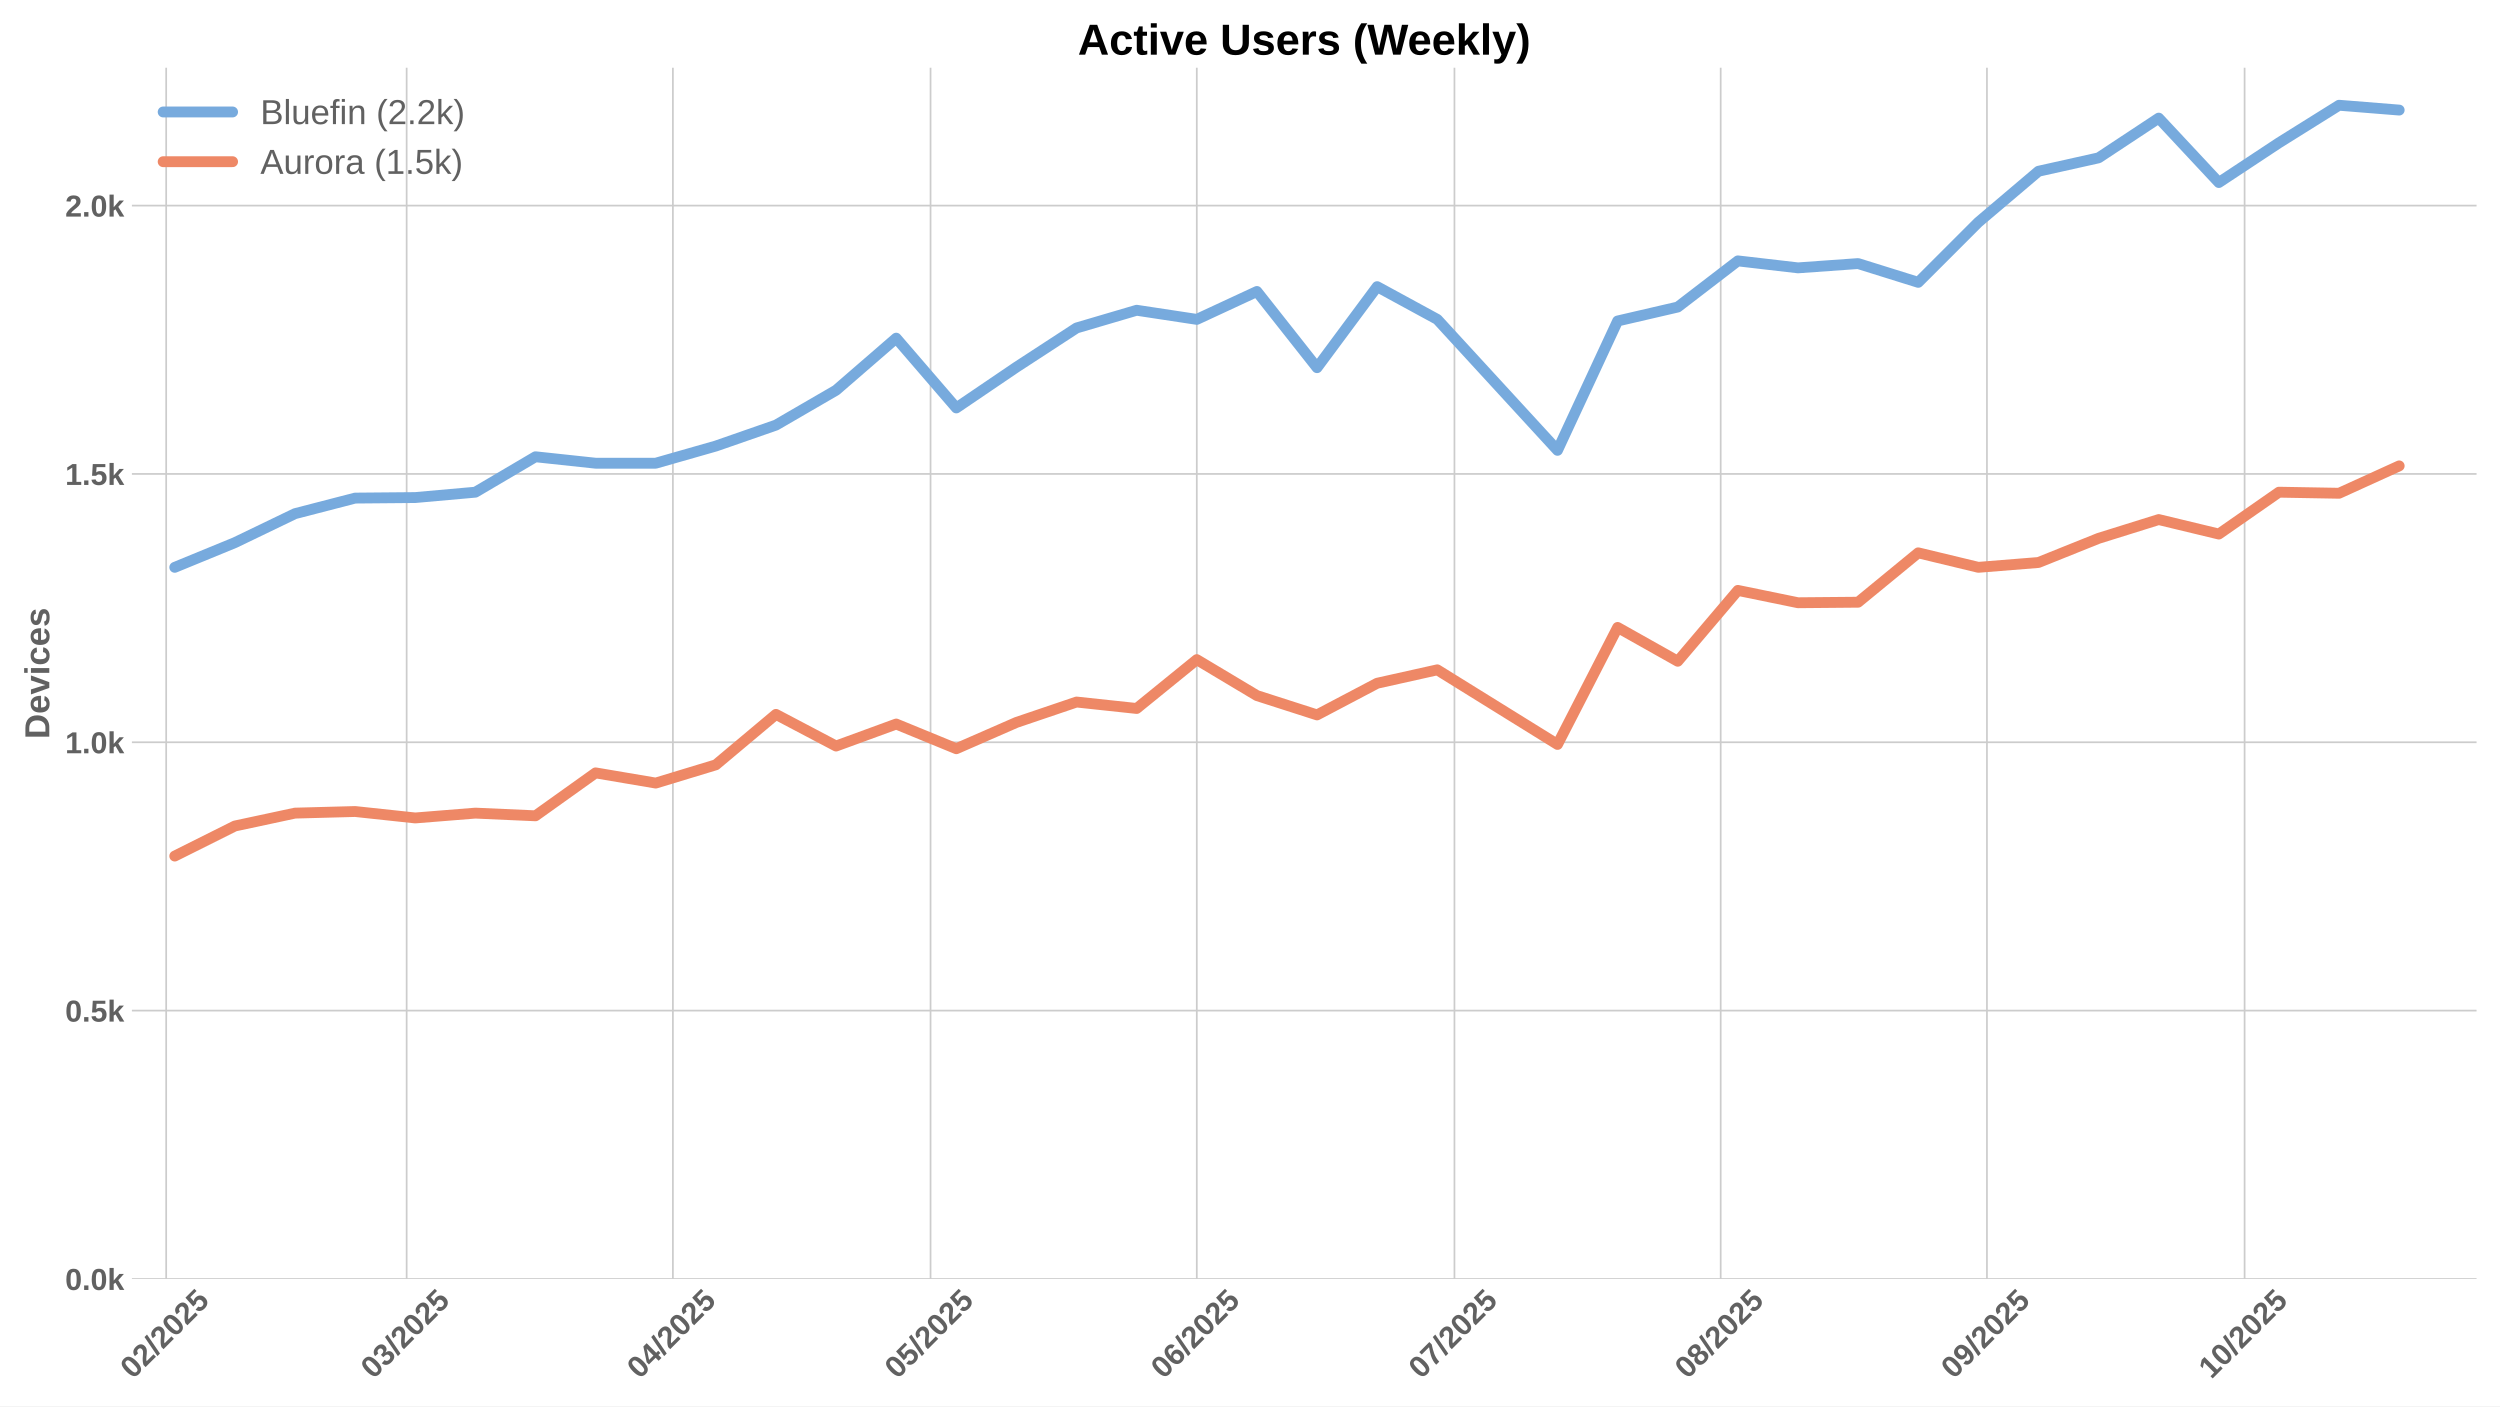
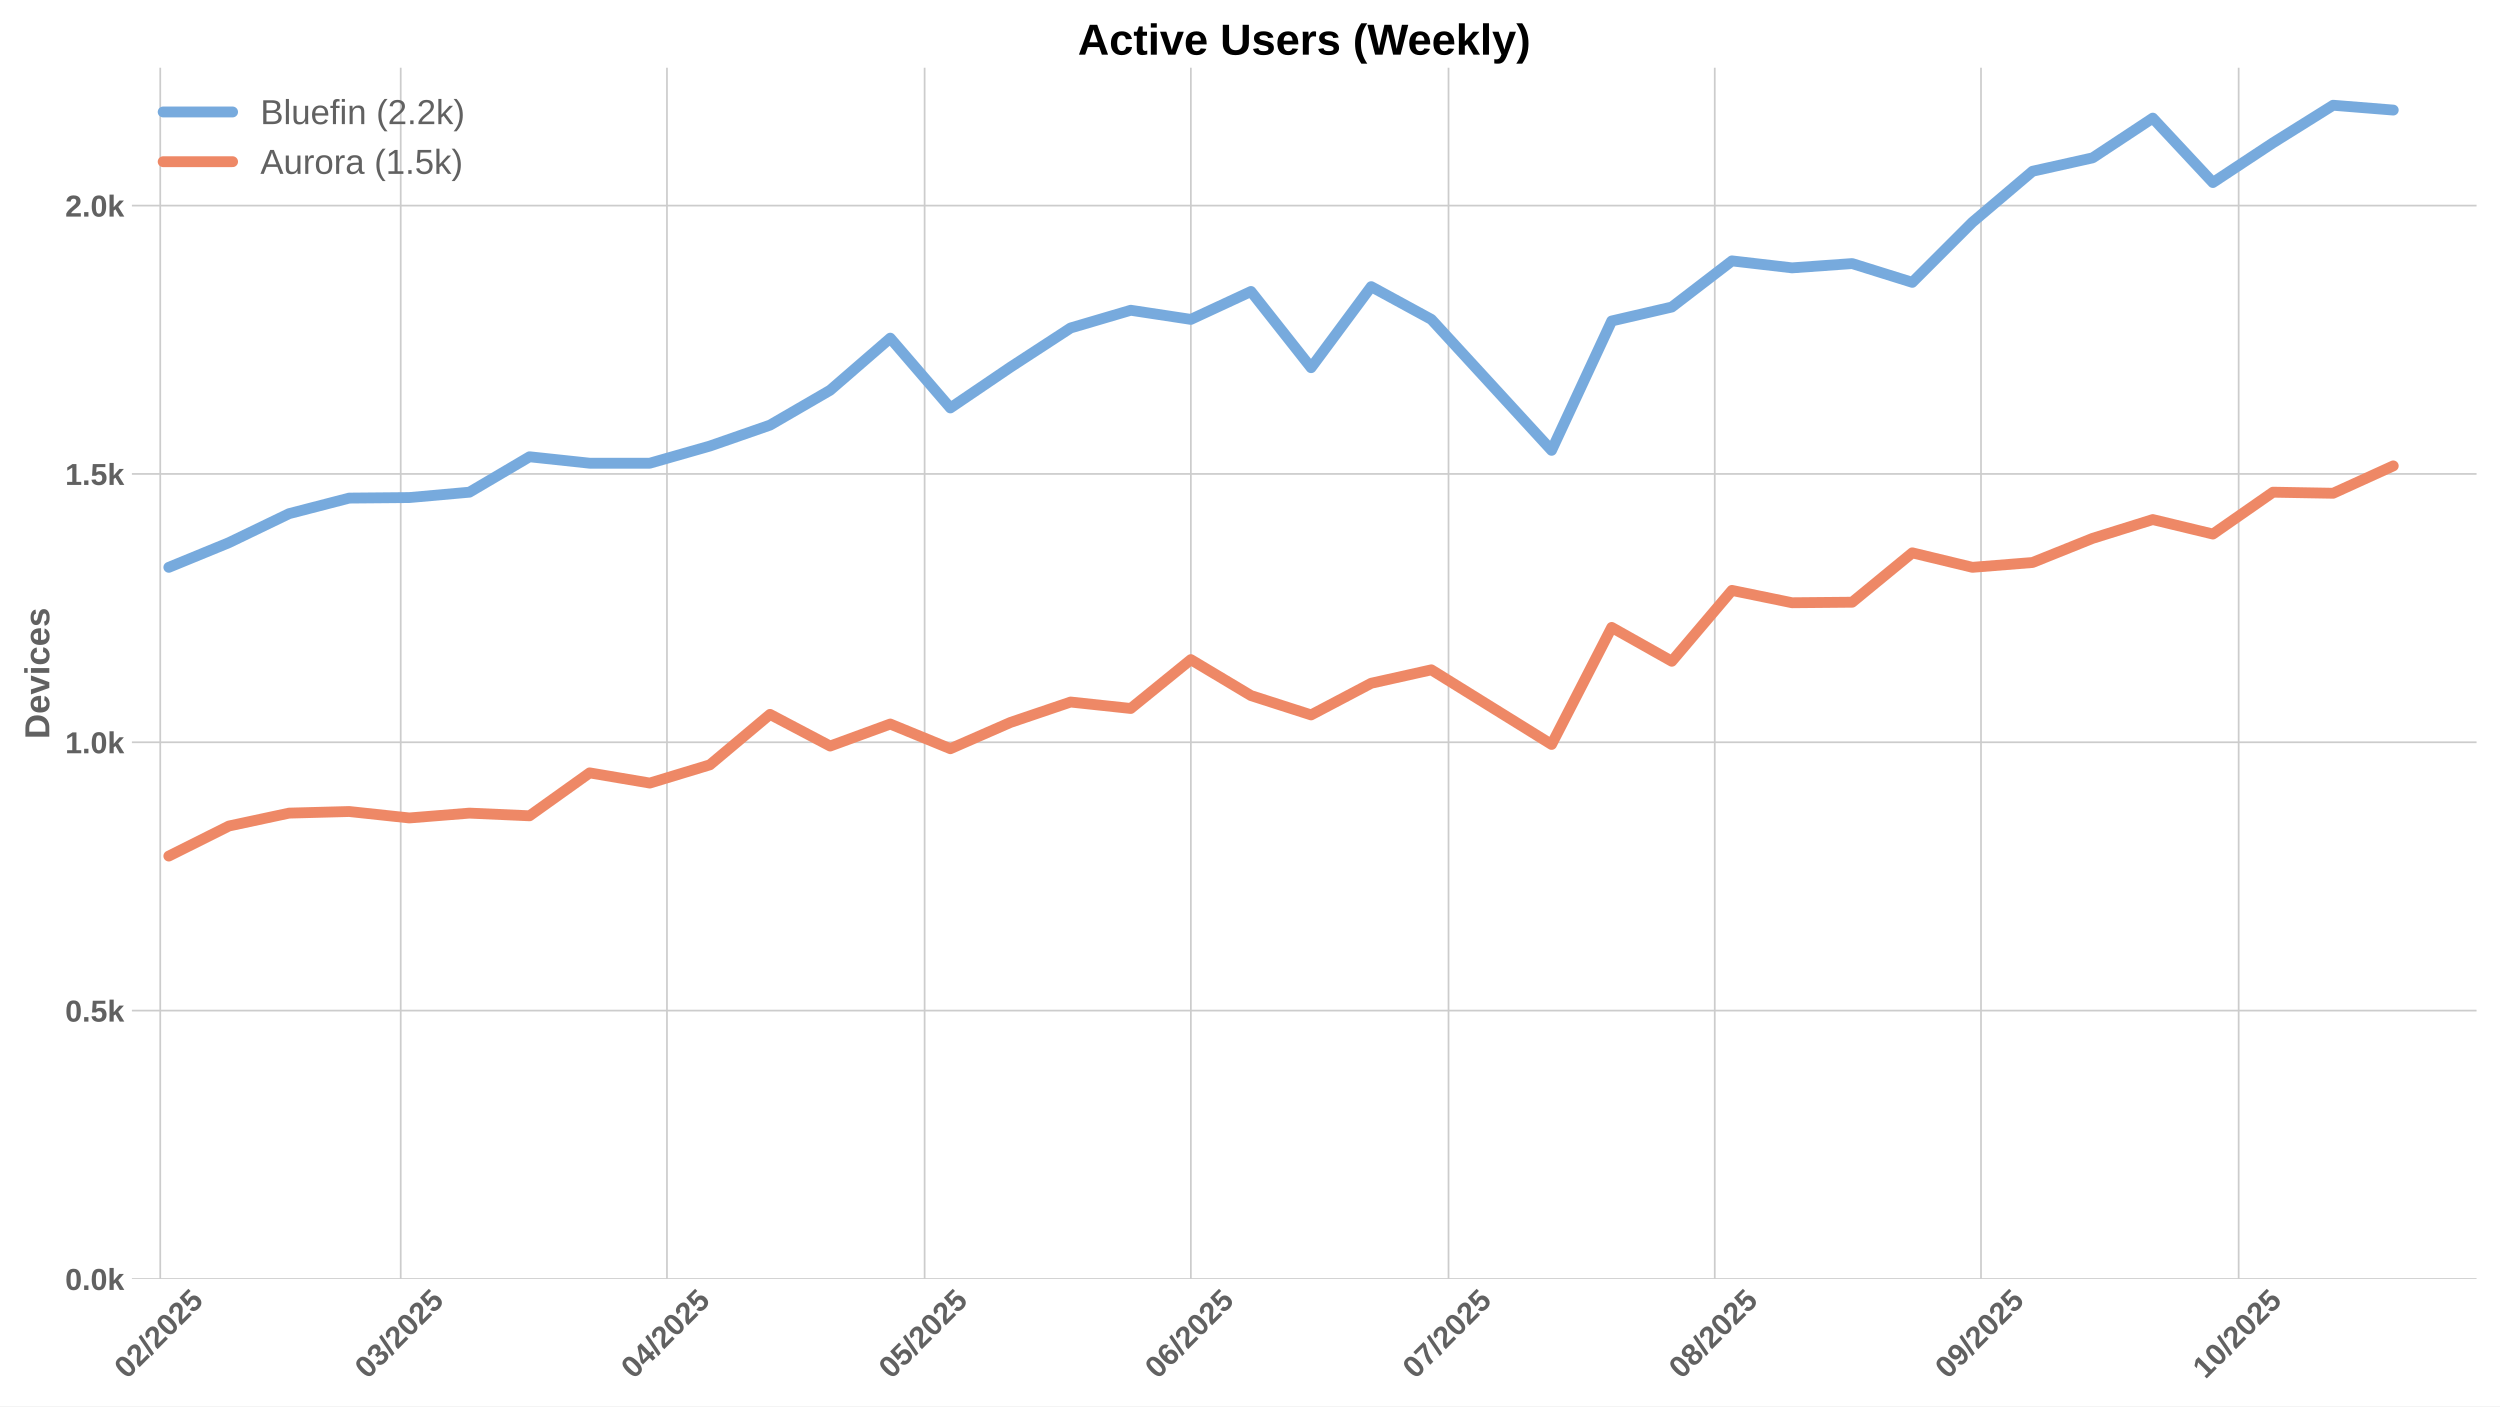
<svg xmlns="http://www.w3.org/2000/svg" xmlns:xlink="http://www.w3.org/1999/xlink" width="1152pt" height="648pt" viewBox="0 0 1152 648" version="1.1">
  <defs>
    <style type="text/css">*{stroke-linejoin: round; stroke-linecap: butt}</style>
  </defs>
  <g id="figure_1">
    <g id="patch_1">
      <path d="M 0 648  L 1152 648  L 1152 0  L 0 0  z " style="fill: #ffffff" />
    </g>
    <g id="axes_1">
      <g id="patch_2">
        <path d="M 60.78 589.343  L 1141.2 589.343  L 1141.2 31.2  L 60.78 31.2  z " style="fill: #ffffff" />
      </g>
      <g id="matplotlib.axis_1">
        <g id="xtick_1">
          <g id="line2d_1">
-             <path d="M 76.573 589.343  L 76.573 31.2  " clip-path="url(#p908e971c9f)" style="fill: none; stroke: #cccccc; stroke-width: 0.8; stroke-linecap: round" />
+             <path d="M 73.839 589.343  L 73.839 31.2  " clip-path="url(#p22e2329949)" style="fill: none; stroke: #cccccc; stroke-width: 0.8; stroke-linecap: round" />
          </g>
          <g id="line2d_2" />
          <g id="text_1">
-             <g style="fill: #616161" transform="translate(61.2424 635.7977) rotate(-45) scale(0.14 -0.14)">
+             <g style="fill: #616161" transform="translate(58.50847 635.7977) rotate(-45) scale(0.14 -0.14)">
              <defs>
                <path id="LiberationSans-Bold-30" d="M 3297 2203  Q 3297 1088 2914 512  Q 2531 -63 1766 -63  Q 253 -63 253 2203  Q 253 2994 418 3494  Q 584 3994 915 4231  Q 1247 4469 1791 4469  Q 2572 4469 2934 3903  Q 3297 3338 3297 2203  z M 2416 2203  Q 2416 2813 2356 3150  Q 2297 3488 2165 3634  Q 2034 3781 1784 3781  Q 1519 3781 1383 3632  Q 1247 3484 1189 3148  Q 1131 2813 1131 2203  Q 1131 1600 1192 1261  Q 1253 922 1386 775  Q 1519 628 1772 628  Q 2022 628 2158 783  Q 2294 938 2355 1278  Q 2416 1619 2416 2203  z " transform="scale(0.015625)" />
                <path id="LiberationSans-Bold-32" d="M 222 0  L 222 609  Q 394 988 711 1347  Q 1028 1706 1509 2097  Q 1972 2472 2158 2715  Q 2344 2959 2344 3194  Q 2344 3769 1766 3769  Q 1484 3769 1336 3617  Q 1188 3466 1144 3163  L 259 3213  Q 334 3825 717 4147  Q 1100 4469 1759 4469  Q 2472 4469 2853 4144  Q 3234 3819 3234 3231  Q 3234 2922 3112 2672  Q 2991 2422 2800 2211  Q 2609 2000 2376 1815  Q 2144 1631 1925 1456  Q 1706 1281 1526 1103  Q 1347 925 1259 722  L 3303 722  L 3303 0  L 222 0  z " transform="scale(0.015625)" />
                <path id="LiberationSans-Bold-2f" d="M 63 -128  L 972 4638  L 1716 4638  L 822 -128  L 63 -128  z " transform="scale(0.015625)" />
                <path id="LiberationSans-Bold-35" d="M 3381 1466  Q 3381 766 2945 351  Q 2509 -63 1750 -63  Q 1088 -63 689 235  Q 291 534 197 1100  L 1075 1172  Q 1144 891 1319 762  Q 1494 634 1759 634  Q 2088 634 2283 843  Q 2478 1053 2478 1447  Q 2478 1794 2293 2001  Q 2109 2209 1778 2209  Q 1413 2209 1181 1925  L 325 1925  L 478 4403  L 3125 4403  L 3125 3750  L 1275 3750  L 1203 2638  Q 1522 2919 2000 2919  Q 2628 2919 3004 2528  Q 3381 2138 3381 1466  z " transform="scale(0.015625)" />
              </defs>
              <use xlink:href="#LiberationSans-Bold-30" />
              <use xlink:href="#LiberationSans-Bold-32" transform="translate(55.61523 0)" />
              <use xlink:href="#LiberationSans-Bold-2f" transform="translate(111.2305 0)" />
              <use xlink:href="#LiberationSans-Bold-32" transform="translate(139.0137 0)" />
              <use xlink:href="#LiberationSans-Bold-30" transform="translate(194.6289 0)" />
              <use xlink:href="#LiberationSans-Bold-32" transform="translate(250.2441 0)" />
              <use xlink:href="#LiberationSans-Bold-35" transform="translate(305.8594 0)" />
            </g>
          </g>
        </g>
        <g id="xtick_2">
          <g id="line2d_3">
-             <path d="M 187.385 589.343  L 187.385 31.2  " clip-path="url(#p908e971c9f)" style="fill: none; stroke: #cccccc; stroke-width: 0.8; stroke-linecap: round" />
+             <path d="M 184.651 589.343  L 184.651 31.2  " clip-path="url(#p22e2329949)" style="fill: none; stroke: #cccccc; stroke-width: 0.8; stroke-linecap: round" />
          </g>
          <g id="line2d_4" />
          <g id="text_2">
-             <g style="fill: #616161" transform="translate(172.0547 635.7977) rotate(-45) scale(0.14 -0.14)">
+             <g style="fill: #616161" transform="translate(169.3208 635.7977) rotate(-45) scale(0.14 -0.14)">
              <defs>
                <path id="LiberationSans-Bold-33" d="M 3328 1222  Q 3328 603 2922 265  Q 2516 -72 1766 -72  Q 1056 -72 637 254  Q 219 581 147 1197  L 1041 1275  Q 1125 641 1763 641  Q 2078 641 2253 797  Q 2428 953 2428 1275  Q 2428 1569 2215 1725  Q 2003 1881 1584 1881  L 1278 1881  L 1278 2591  L 1566 2591  Q 1944 2591 2134 2745  Q 2325 2900 2325 3188  Q 2325 3459 2173 3614  Q 2022 3769 1731 3769  Q 1459 3769 1292 3619  Q 1125 3469 1100 3194  L 222 3256  Q 291 3825 694 4147  Q 1097 4469 1747 4469  Q 2438 4469 2827 4158  Q 3216 3847 3216 3297  Q 3216 2884 2973 2618  Q 2731 2353 2275 2266  L 2275 2253  Q 2781 2194 3054 1920  Q 3328 1647 3328 1222  z " transform="scale(0.015625)" />
              </defs>
              <use xlink:href="#LiberationSans-Bold-30" />
              <use xlink:href="#LiberationSans-Bold-33" transform="translate(55.61523 0)" />
              <use xlink:href="#LiberationSans-Bold-2f" transform="translate(111.2305 0)" />
              <use xlink:href="#LiberationSans-Bold-32" transform="translate(139.0137 0)" />
              <use xlink:href="#LiberationSans-Bold-30" transform="translate(194.6289 0)" />
              <use xlink:href="#LiberationSans-Bold-32" transform="translate(250.2441 0)" />
              <use xlink:href="#LiberationSans-Bold-35" transform="translate(305.8594 0)" />
            </g>
          </g>
        </g>
        <g id="xtick_3">
          <g id="line2d_5">
-             <path d="M 310.07 589.343  L 310.07 31.2  " clip-path="url(#p908e971c9f)" style="fill: none; stroke: #cccccc; stroke-width: 0.8; stroke-linecap: round" />
+             <path d="M 307.336 589.343  L 307.336 31.2  " clip-path="url(#p22e2329949)" style="fill: none; stroke: #cccccc; stroke-width: 0.8; stroke-linecap: round" />
          </g>
          <g id="line2d_6" />
          <g id="text_3">
-             <g style="fill: #616161" transform="translate(294.7398 635.7977) rotate(-45) scale(0.14 -0.14)">
+             <g style="fill: #616161" transform="translate(292.0058 635.7977) rotate(-45) scale(0.14 -0.14)">
              <defs>
                <path id="LiberationSans-Bold-34" d="M 2938 897  L 2938 0  L 2100 0  L 2100 897  L 97 897  L 97 1556  L 1956 4403  L 2938 4403  L 2938 1550  L 3525 1550  L 3525 897  L 2938 897  z M 2100 2991  Q 2100 3159 2111 3356  Q 2122 3553 2128 3609  Q 2047 3434 1834 3103  L 813 1550  L 2100 1550  L 2100 2991  z " transform="scale(0.015625)" />
              </defs>
              <use xlink:href="#LiberationSans-Bold-30" />
              <use xlink:href="#LiberationSans-Bold-34" transform="translate(55.61523 0)" />
              <use xlink:href="#LiberationSans-Bold-2f" transform="translate(111.2305 0)" />
              <use xlink:href="#LiberationSans-Bold-32" transform="translate(139.0137 0)" />
              <use xlink:href="#LiberationSans-Bold-30" transform="translate(194.6289 0)" />
              <use xlink:href="#LiberationSans-Bold-32" transform="translate(250.2441 0)" />
              <use xlink:href="#LiberationSans-Bold-35" transform="translate(305.8594 0)" />
            </g>
          </g>
        </g>
        <g id="xtick_4">
          <g id="line2d_7">
-             <path d="M 428.798 589.343  L 428.798 31.2  " clip-path="url(#p908e971c9f)" style="fill: none; stroke: #cccccc; stroke-width: 0.8; stroke-linecap: round" />
+             <path d="M 426.064 589.343  L 426.064 31.2  " clip-path="url(#p22e2329949)" style="fill: none; stroke: #cccccc; stroke-width: 0.8; stroke-linecap: round" />
          </g>
          <g id="line2d_8" />
          <g id="text_4">
-             <g style="fill: #616161" transform="translate(413.4672 635.7977) rotate(-45) scale(0.14 -0.14)">
+             <g style="fill: #616161" transform="translate(410.7333 635.7977) rotate(-45) scale(0.14 -0.14)">
              <use xlink:href="#LiberationSans-Bold-30" />
              <use xlink:href="#LiberationSans-Bold-35" transform="translate(55.61523 0)" />
              <use xlink:href="#LiberationSans-Bold-2f" transform="translate(111.2305 0)" />
              <use xlink:href="#LiberationSans-Bold-32" transform="translate(139.0137 0)" />
              <use xlink:href="#LiberationSans-Bold-30" transform="translate(194.6289 0)" />
              <use xlink:href="#LiberationSans-Bold-32" transform="translate(250.2441 0)" />
              <use xlink:href="#LiberationSans-Bold-35" transform="translate(305.8594 0)" />
            </g>
          </g>
        </g>
        <g id="xtick_5">
          <g id="line2d_9">
-             <path d="M 551.483 589.343  L 551.483 31.2  " clip-path="url(#p908e971c9f)" style="fill: none; stroke: #cccccc; stroke-width: 0.8; stroke-linecap: round" />
+             <path d="M 548.749 589.343  L 548.749 31.2  " clip-path="url(#p22e2329949)" style="fill: none; stroke: #cccccc; stroke-width: 0.8; stroke-linecap: round" />
          </g>
          <g id="line2d_10" />
          <g id="text_5">
-             <g style="fill: #616161" transform="translate(536.1523 635.7977) rotate(-45) scale(0.14 -0.14)">
+             <g style="fill: #616161" transform="translate(533.4184 635.7977) rotate(-45) scale(0.14 -0.14)">
              <defs>
                <path id="LiberationSans-Bold-36" d="M 3328 1441  Q 3328 738 2934 337  Q 2541 -63 1847 -63  Q 1069 -63 651 482  Q 234 1028 234 2100  Q 234 3278 657 3873  Q 1081 4469 1869 4469  Q 2428 4469 2751 4222  Q 3075 3975 3209 3456  L 2381 3341  Q 2263 3775 1850 3775  Q 1497 3775 1295 3422  Q 1094 3069 1094 2350  Q 1234 2584 1484 2709  Q 1734 2834 2050 2834  Q 2641 2834 2984 2459  Q 3328 2084 3328 1441  z M 2447 1416  Q 2447 1791 2273 1989  Q 2100 2188 1797 2188  Q 1506 2188 1331 2002  Q 1156 1816 1156 1509  Q 1156 1125 1339 873  Q 1522 622 1819 622  Q 2116 622 2281 833  Q 2447 1044 2447 1416  z " transform="scale(0.015625)" />
              </defs>
              <use xlink:href="#LiberationSans-Bold-30" />
              <use xlink:href="#LiberationSans-Bold-36" transform="translate(55.61523 0)" />
              <use xlink:href="#LiberationSans-Bold-2f" transform="translate(111.2305 0)" />
              <use xlink:href="#LiberationSans-Bold-32" transform="translate(139.0137 0)" />
              <use xlink:href="#LiberationSans-Bold-30" transform="translate(194.6289 0)" />
              <use xlink:href="#LiberationSans-Bold-32" transform="translate(250.2441 0)" />
              <use xlink:href="#LiberationSans-Bold-35" transform="translate(305.8594 0)" />
            </g>
          </g>
        </g>
        <g id="xtick_6">
          <g id="line2d_11">
-             <path d="M 670.21 589.343  L 670.21 31.2  " clip-path="url(#p908e971c9f)" style="fill: none; stroke: #cccccc; stroke-width: 0.8; stroke-linecap: round" />
+             <path d="M 667.476 589.343  L 667.476 31.2  " clip-path="url(#p22e2329949)" style="fill: none; stroke: #cccccc; stroke-width: 0.8; stroke-linecap: round" />
          </g>
          <g id="line2d_12" />
          <g id="text_6">
-             <g style="fill: #616161" transform="translate(654.8798 635.7977) rotate(-45) scale(0.14 -0.14)">
+             <g style="fill: #616161" transform="translate(652.1458 635.7977) rotate(-45) scale(0.14 -0.14)">
              <defs>
                <path id="LiberationSans-Bold-37" d="M 3278 3706  Q 2981 3238 2717 2797  Q 2453 2356 2256 1911  Q 2059 1466 1945 995  Q 1831 525 1831 0  L 916 0  Q 916 550 1059 1064  Q 1203 1578 1475 2111  Q 1747 2644 2463 3681  L 275 3681  L 275 4403  L 3278 4403  L 3278 3706  z " transform="scale(0.015625)" />
              </defs>
              <use xlink:href="#LiberationSans-Bold-30" />
              <use xlink:href="#LiberationSans-Bold-37" transform="translate(55.61523 0)" />
              <use xlink:href="#LiberationSans-Bold-2f" transform="translate(111.2305 0)" />
              <use xlink:href="#LiberationSans-Bold-32" transform="translate(139.0137 0)" />
              <use xlink:href="#LiberationSans-Bold-30" transform="translate(194.6289 0)" />
              <use xlink:href="#LiberationSans-Bold-32" transform="translate(250.2441 0)" />
              <use xlink:href="#LiberationSans-Bold-35" transform="translate(305.8594 0)" />
            </g>
          </g>
        </g>
        <g id="xtick_7">
          <g id="line2d_13">
-             <path d="M 792.895 589.343  L 792.895 31.2  " clip-path="url(#p908e971c9f)" style="fill: none; stroke: #cccccc; stroke-width: 0.8; stroke-linecap: round" />
+             <path d="M 790.161 589.343  L 790.161 31.2  " clip-path="url(#p22e2329949)" style="fill: none; stroke: #cccccc; stroke-width: 0.8; stroke-linecap: round" />
          </g>
          <g id="line2d_14" />
          <g id="text_7">
-             <g style="fill: #616161" transform="translate(777.5648 635.7977) rotate(-45) scale(0.14 -0.14)">
+             <g style="fill: #616161" transform="translate(774.8309 635.7977) rotate(-45) scale(0.14 -0.14)">
              <defs>
                <path id="LiberationSans-Bold-38" d="M 3363 1241  Q 3363 622 2953 279  Q 2544 -63 1784 -63  Q 1031 -63 617 278  Q 203 619 203 1234  Q 203 1656 447 1945  Q 691 2234 1100 2303  L 1100 2316  Q 744 2394 525 2669  Q 306 2944 306 3303  Q 306 3844 689 4156  Q 1072 4469 1772 4469  Q 2488 4469 2870 4164  Q 3253 3859 3253 3297  Q 3253 2938 3036 2666  Q 2819 2394 2453 2322  L 2453 2309  Q 2878 2241 3120 1961  Q 3363 1681 3363 1241  z M 2350 3250  Q 2350 3563 2206 3708  Q 2063 3853 1772 3853  Q 1203 3853 1203 3250  Q 1203 2619 1778 2619  Q 2066 2619 2208 2766  Q 2350 2913 2350 3250  z M 2453 1313  Q 2453 2003 1766 2003  Q 1447 2003 1276 1822  Q 1106 1641 1106 1300  Q 1106 913 1275 734  Q 1444 556 1791 556  Q 2131 556 2292 734  Q 2453 913 2453 1313  z " transform="scale(0.015625)" />
              </defs>
              <use xlink:href="#LiberationSans-Bold-30" />
              <use xlink:href="#LiberationSans-Bold-38" transform="translate(55.61523 0)" />
              <use xlink:href="#LiberationSans-Bold-2f" transform="translate(111.2305 0)" />
              <use xlink:href="#LiberationSans-Bold-32" transform="translate(139.0137 0)" />
              <use xlink:href="#LiberationSans-Bold-30" transform="translate(194.6289 0)" />
              <use xlink:href="#LiberationSans-Bold-32" transform="translate(250.2441 0)" />
              <use xlink:href="#LiberationSans-Bold-35" transform="translate(305.8594 0)" />
            </g>
          </g>
        </g>
        <g id="xtick_8">
          <g id="line2d_15">
-             <path d="M 915.58 589.343  L 915.58 31.2  " clip-path="url(#p908e971c9f)" style="fill: none; stroke: #cccccc; stroke-width: 0.8; stroke-linecap: round" />
+             <path d="M 912.846 589.343  L 912.846 31.2  " clip-path="url(#p22e2329949)" style="fill: none; stroke: #cccccc; stroke-width: 0.8; stroke-linecap: round" />
          </g>
          <g id="line2d_16" />
          <g id="text_8">
-             <g style="fill: #616161" transform="translate(900.2499 635.7977) rotate(-45) scale(0.14 -0.14)">
+             <g style="fill: #616161" transform="translate(897.5159 635.7977) rotate(-45) scale(0.14 -0.14)">
              <defs>
                <path id="LiberationSans-Bold-39" d="M 3322 2272  Q 3322 1100 2894 518  Q 2466 -63 1678 -63  Q 1097 -63 767 185  Q 438 434 300 972  L 1125 1088  Q 1247 628 1688 628  Q 2056 628 2254 981  Q 2453 1334 2459 2028  Q 2341 1794 2070 1661  Q 1800 1528 1488 1528  Q 906 1528 564 1923  Q 222 2319 222 2994  Q 222 3688 623 4078  Q 1025 4469 1759 4469  Q 2550 4469 2936 3920  Q 3322 3372 3322 2272  z M 2394 2888  Q 2394 3297 2214 3539  Q 2034 3781 1738 3781  Q 1447 3781 1280 3570  Q 1113 3359 1113 2988  Q 1113 2622 1278 2401  Q 1444 2181 1741 2181  Q 2022 2181 2208 2373  Q 2394 2566 2394 2888  z " transform="scale(0.015625)" />
              </defs>
              <use xlink:href="#LiberationSans-Bold-30" />
              <use xlink:href="#LiberationSans-Bold-39" transform="translate(55.61523 0)" />
              <use xlink:href="#LiberationSans-Bold-2f" transform="translate(111.2305 0)" />
              <use xlink:href="#LiberationSans-Bold-32" transform="translate(139.0137 0)" />
              <use xlink:href="#LiberationSans-Bold-30" transform="translate(194.6289 0)" />
              <use xlink:href="#LiberationSans-Bold-32" transform="translate(250.2441 0)" />
              <use xlink:href="#LiberationSans-Bold-35" transform="translate(305.8594 0)" />
            </g>
          </g>
        </g>
        <g id="xtick_9">
          <g id="line2d_17">
-             <path d="M 1034.308 589.343  L 1034.308 31.2  " clip-path="url(#p908e971c9f)" style="fill: none; stroke: #cccccc; stroke-width: 0.8; stroke-linecap: round" />
+             <path d="M 1031.574 589.343  L 1031.574 31.2  " clip-path="url(#p22e2329949)" style="fill: none; stroke: #cccccc; stroke-width: 0.8; stroke-linecap: round" />
          </g>
          <g id="line2d_18" />
          <g id="text_9">
-             <g style="fill: #616161" transform="translate(1018.977 635.7977) rotate(-45) scale(0.14 -0.14)">
+             <g style="fill: #616161" transform="translate(1016.243 635.7977) rotate(-45) scale(0.14 -0.14)">
              <defs>
                <path id="LiberationSans-Bold-31" d="M 403 0  L 403 653  L 1494 653  L 1494 3656  L 438 2997  L 438 3688  L 1541 4403  L 2372 4403  L 2372 653  L 3381 653  L 3381 0  L 403 0  z " transform="scale(0.015625)" />
              </defs>
              <use xlink:href="#LiberationSans-Bold-31" />
              <use xlink:href="#LiberationSans-Bold-30" transform="translate(55.61523 0)" />
              <use xlink:href="#LiberationSans-Bold-2f" transform="translate(111.2305 0)" />
              <use xlink:href="#LiberationSans-Bold-32" transform="translate(139.0137 0)" />
              <use xlink:href="#LiberationSans-Bold-30" transform="translate(194.6289 0)" />
              <use xlink:href="#LiberationSans-Bold-32" transform="translate(250.2441 0)" />
              <use xlink:href="#LiberationSans-Bold-35" transform="translate(305.8594 0)" />
            </g>
          </g>
        </g>
      </g>
      <g id="matplotlib.axis_2">
        <g id="ytick_1">
          <g id="line2d_19">
-             <path d="M 60.78 589.343  L 1141.2 589.343  " clip-path="url(#p908e971c9f)" style="fill: none; stroke: #cccccc; stroke-width: 0.8; stroke-linecap: round" />
+             <path d="M 60.78 589.343  L 1141.2 589.343  " clip-path="url(#p22e2329949)" style="fill: none; stroke: #cccccc; stroke-width: 0.8; stroke-linecap: round" />
          </g>
          <g id="line2d_20" />
          <g id="text_10">
            <g style="fill: #616161" transform="translate(30.03469 594.416) scale(0.14 -0.14)">
              <defs>
                <path id="LiberationSans-Bold-2e" d="M 434 0  L 434 953  L 1338 953  L 1338 0  L 434 0  z " transform="scale(0.015625)" />
                <path id="LiberationSans-Bold-6b" d="M 2606 0  L 1703 1531  L 1325 1269  L 1325 0  L 447 0  L 447 4638  L 1325 4638  L 1325 1981  L 2531 3381  L 3475 3381  L 2288 2063  L 3566 0  L 2606 0  z " transform="scale(0.015625)" />
              </defs>
              <use xlink:href="#LiberationSans-Bold-30" />
              <use xlink:href="#LiberationSans-Bold-2e" transform="translate(55.61523 0)" />
              <use xlink:href="#LiberationSans-Bold-30" transform="translate(83.39844 0)" />
              <use xlink:href="#LiberationSans-Bold-6b" transform="translate(139.0137 0)" />
            </g>
          </g>
        </g>
        <g id="ytick_2">
          <g id="line2d_21">
-             <path d="M 60.78 465.693  L 1141.2 465.693  " clip-path="url(#p908e971c9f)" style="fill: none; stroke: #cccccc; stroke-width: 0.8; stroke-linecap: round" />
+             <path d="M 60.78 465.693  L 1141.2 465.693  " clip-path="url(#p22e2329949)" style="fill: none; stroke: #cccccc; stroke-width: 0.8; stroke-linecap: round" />
          </g>
          <g id="line2d_22" />
          <g id="text_11">
            <g style="fill: #616161" transform="translate(30.03469 470.7661) scale(0.14 -0.14)">
              <use xlink:href="#LiberationSans-Bold-30" />
              <use xlink:href="#LiberationSans-Bold-2e" transform="translate(55.61523 0)" />
              <use xlink:href="#LiberationSans-Bold-35" transform="translate(83.39844 0)" />
              <use xlink:href="#LiberationSans-Bold-6b" transform="translate(139.0137 0)" />
            </g>
          </g>
        </g>
        <g id="ytick_3">
          <g id="line2d_23">
-             <path d="M 60.78 342.043  L 1141.2 342.043  " clip-path="url(#p908e971c9f)" style="fill: none; stroke: #cccccc; stroke-width: 0.8; stroke-linecap: round" />
+             <path d="M 60.78 342.043  L 1141.2 342.043  " clip-path="url(#p22e2329949)" style="fill: none; stroke: #cccccc; stroke-width: 0.8; stroke-linecap: round" />
          </g>
          <g id="line2d_24" />
          <g id="text_12">
            <g style="fill: #616161" transform="translate(30.03469 347.1162) scale(0.14 -0.14)">
              <use xlink:href="#LiberationSans-Bold-31" />
              <use xlink:href="#LiberationSans-Bold-2e" transform="translate(55.61523 0)" />
              <use xlink:href="#LiberationSans-Bold-30" transform="translate(83.39844 0)" />
              <use xlink:href="#LiberationSans-Bold-6b" transform="translate(139.0137 0)" />
            </g>
          </g>
        </g>
        <g id="ytick_4">
          <g id="line2d_25">
-             <path d="M 60.78 218.394  L 1141.2 218.394  " clip-path="url(#p908e971c9f)" style="fill: none; stroke: #cccccc; stroke-width: 0.8; stroke-linecap: round" />
+             <path d="M 60.78 218.394  L 1141.2 218.394  " clip-path="url(#p22e2329949)" style="fill: none; stroke: #cccccc; stroke-width: 0.8; stroke-linecap: round" />
          </g>
          <g id="line2d_26" />
          <g id="text_13">
            <g style="fill: #616161" transform="translate(30.03469 223.4664) scale(0.14 -0.14)">
              <use xlink:href="#LiberationSans-Bold-31" />
              <use xlink:href="#LiberationSans-Bold-2e" transform="translate(55.61523 0)" />
              <use xlink:href="#LiberationSans-Bold-35" transform="translate(83.39844 0)" />
              <use xlink:href="#LiberationSans-Bold-6b" transform="translate(139.0137 0)" />
            </g>
          </g>
        </g>
        <g id="ytick_5">
          <g id="line2d_27">
-             <path d="M 60.78 94.744  L 1141.2 94.744  " clip-path="url(#p908e971c9f)" style="fill: none; stroke: #cccccc; stroke-width: 0.8; stroke-linecap: round" />
+             <path d="M 60.78 94.744  L 1141.2 94.744  " clip-path="url(#p22e2329949)" style="fill: none; stroke: #cccccc; stroke-width: 0.8; stroke-linecap: round" />
          </g>
          <g id="line2d_28" />
          <g id="text_14">
            <g style="fill: #616161" transform="translate(30.03469 99.81649) scale(0.14 -0.14)">
              <use xlink:href="#LiberationSans-Bold-32" />
              <use xlink:href="#LiberationSans-Bold-2e" transform="translate(55.61523 0)" />
              <use xlink:href="#LiberationSans-Bold-30" transform="translate(83.39844 0)" />
              <use xlink:href="#LiberationSans-Bold-6b" transform="translate(139.0137 0)" />
            </g>
          </g>
        </g>
        <g id="text_15">
          <g style="fill: #616161" transform="translate(22.71469 340.5153) rotate(-90) scale(0.16 -0.16)">
            <defs>
              <path id="LiberationSans-Bold-44" d="M 4353 2234  Q 4353 1553 4086 1045  Q 3819 538 3330 269  Q 2841 0 2209 0  L 428 0  L 428 4403  L 2022 4403  Q 3134 4403 3743 3842  Q 4353 3281 4353 2234  z M 3425 2234  Q 3425 2944 3056 3317  Q 2688 3691 2003 3691  L 1350 3691  L 1350 713  L 2131 713  Q 2725 713 3075 1122  Q 3425 1531 3425 2234  z " transform="scale(0.015625)" />
              <path id="LiberationSans-Bold-65" d="M 1831 -63  Q 1069 -63 659 389  Q 250 841 250 1706  Q 250 2544 665 2994  Q 1081 3444 1844 3444  Q 2572 3444 2956 2961  Q 3341 2478 3341 1547  L 3341 1522  L 1172 1522  Q 1172 1028 1355 776  Q 1538 525 1875 525  Q 2341 525 2463 928  L 3291 856  Q 2931 -63 1831 -63  z M 1831 2891  Q 1522 2891 1355 2675  Q 1188 2459 1178 2072  L 2491 2072  Q 2466 2481 2294 2686  Q 2122 2891 1831 2891  z " transform="scale(0.015625)" />
              <path id="LiberationSans-Bold-76" d="M 2284 0  L 1234 0  L 25 3381  L 953 3381  L 1544 1491  Q 1591 1334 1766 709  Q 1797 838 1894 1159  Q 1991 1481 2613 3381  L 3531 3381  L 2284 0  z " transform="scale(0.015625)" />
              <path id="LiberationSans-Bold-69" d="M 447 3991  L 447 4638  L 1325 4638  L 1325 3991  L 447 3991  z M 447 0  L 447 3381  L 1325 3381  L 1325 0  L 447 0  z " transform="scale(0.015625)" />
              <path id="LiberationSans-Bold-63" d="M 1856 -63  Q 1088 -63 669 395  Q 250 853 250 1672  Q 250 2509 672 2976  Q 1094 3444 1869 3444  Q 2466 3444 2856 3144  Q 3247 2844 3347 2316  L 2463 2272  Q 2425 2531 2275 2686  Q 2125 2841 1850 2841  Q 1172 2841 1172 1706  Q 1172 538 1863 538  Q 2113 538 2281 695  Q 2450 853 2491 1166  L 3372 1125  Q 3325 778 3123 506  Q 2922 234 2594 85  Q 2266 -63 1856 -63  z " transform="scale(0.015625)" />
              <path id="LiberationSans-Bold-73" d="M 3297 988  Q 3297 497 2895 217  Q 2494 -63 1784 -63  Q 1088 -63 717 157  Q 347 378 225 844  L 997 959  Q 1063 719 1223 619  Q 1384 519 1784 519  Q 2153 519 2322 612  Q 2491 706 2491 906  Q 2491 1069 2355 1164  Q 2219 1259 1894 1325  Q 1150 1472 890 1598  Q 631 1725 495 1926  Q 359 2128 359 2422  Q 359 2906 732 3176  Q 1106 3447 1791 3447  Q 2394 3447 2761 3212  Q 3128 2978 3219 2534  L 2441 2453  Q 2403 2659 2256 2761  Q 2109 2863 1791 2863  Q 1478 2863 1322 2783  Q 1166 2703 1166 2516  Q 1166 2369 1286 2283  Q 1406 2197 1691 2141  Q 2088 2059 2395 1973  Q 2703 1888 2889 1769  Q 3075 1650 3186 1464  Q 3297 1278 3297 988  z " transform="scale(0.015625)" />
            </defs>
            <use xlink:href="#LiberationSans-Bold-44" />
            <use xlink:href="#LiberationSans-Bold-65" transform="translate(72.2168 0)" />
            <use xlink:href="#LiberationSans-Bold-76" transform="translate(127.832 0)" />
            <use xlink:href="#LiberationSans-Bold-69" transform="translate(183.4473 0)" />
            <use xlink:href="#LiberationSans-Bold-63" transform="translate(211.2305 0)" />
            <use xlink:href="#LiberationSans-Bold-65" transform="translate(266.8457 0)" />
            <use xlink:href="#LiberationSans-Bold-73" transform="translate(322.4609 0)" />
          </g>
        </g>
      </g>
      <g id="line2d_29">
-         <path d="M 80.53 261.424  L 108.233 250.048  L 135.936 236.694  L 163.64 229.522  L 191.343 229.275  L 219.046 226.802  L 246.749 210.48  L 274.452 213.448  L 302.155 213.448  L 329.858 205.534  L 357.561 195.889  L 385.264 179.815  L 412.967 155.827  L 440.67 187.976  L 468.373 169.181  L 496.076 151.128  L 523.78 142.967  L 551.483 147.171  L 579.186 134.312  L 606.889 169.428  L 634.592 132.086  L 662.295 147.171  L 717.701 207.512  L 745.404 147.913  L 773.107 141.483  L 800.81 120.216  L 828.513 123.43  L 856.216 121.452  L 883.92 130.108  L 911.623 102.41  L 939.326 78.916  L 967.029 72.734  L 994.732 54.434  L 1022.435 84.11  L 1050.138 65.81  L 1077.841 48.499  L 1105.544 50.724  " clip-path="url(#p908e971c9f)" style="fill: none; stroke: #77aadd; stroke-width: 5; stroke-linecap: round" />
+         <path d="M 77.796 261.424  L 105.499 250.048  L 133.203 236.694  L 160.906 229.522  L 188.609 229.275  L 216.312 226.802  L 244.015 210.48  L 271.718 213.448  L 299.421 213.448  L 327.124 205.534  L 354.827 195.889  L 382.53 179.815  L 410.233 155.827  L 437.936 187.976  L 465.639 169.181  L 493.343 151.128  L 521.046 142.967  L 548.749 147.171  L 576.452 134.312  L 604.155 169.428  L 631.858 132.086  L 659.561 147.171  L 714.967 207.512  L 742.67 147.913  L 770.373 141.483  L 798.076 120.216  L 825.779 123.43  L 853.483 121.452  L 881.186 130.108  L 908.889 102.41  L 936.592 78.916  L 964.295 72.734  L 991.998 54.434  L 1019.701 84.11  L 1047.404 65.81  L 1075.107 48.499  L 1102.81 50.724  " clip-path="url(#p22e2329949)" style="fill: none; stroke: #77aadd; stroke-width: 5; stroke-linecap: round" />
      </g>
      <g id="line2d_30">
-         <path d="M 80.53 394.471  L 108.233 380.622  L 135.936 374.687  L 163.64 373.945  L 191.343 376.913  L 219.046 374.687  L 246.749 375.923  L 274.452 356.14  L 302.155 360.838  L 329.858 352.43  L 357.561 329.184  L 385.264 343.775  L 412.967 333.635  L 440.67 345.011  L 468.373 332.893  L 496.076 323.496  L 523.78 326.464  L 551.483 303.959  L 579.186 320.528  L 606.889 329.431  L 634.592 314.84  L 662.295 308.658  L 717.701 343.033  L 745.404 289.121  L 773.107 304.701  L 800.81 272.058  L 828.513 277.745  L 856.216 277.498  L 883.92 254.747  L 911.623 261.424  L 939.326 259.198  L 967.029 248.07  L 994.732 239.414  L 1022.435 246.091  L 1050.138 226.802  L 1077.841 227.296  L 1105.544 214.684  " clip-path="url(#p908e971c9f)" style="fill: none; stroke: #ee8866; stroke-width: 5; stroke-linecap: round" />
+         <path d="M 77.796 394.471  L 105.499 380.622  L 133.203 374.687  L 160.906 373.945  L 188.609 376.913  L 216.312 374.687  L 244.015 375.923  L 271.718 356.14  L 299.421 360.838  L 327.124 352.43  L 354.827 329.184  L 382.53 343.775  L 410.233 333.635  L 437.936 345.011  L 465.639 332.893  L 493.343 323.496  L 521.046 326.464  L 548.749 303.959  L 576.452 320.528  L 604.155 329.431  L 631.858 314.84  L 659.561 308.658  L 714.967 343.033  L 742.67 289.121  L 770.373 304.701  L 798.076 272.058  L 825.779 277.745  L 853.483 277.498  L 881.186 254.747  L 908.889 261.424  L 936.592 259.198  L 964.295 248.07  L 991.998 239.414  L 1019.701 246.091  L 1047.404 226.802  L 1075.107 227.296  L 1102.81 214.684  " clip-path="url(#p22e2329949)" style="fill: none; stroke: #ee8866; stroke-width: 5; stroke-linecap: round" />
      </g>
      <g id="patch_3">
        <path d="M 60.78 589.343  L 60.78 31.2  " style="fill: none" />
      </g>
      <g id="patch_4">
        <path d="M 1141.2 589.343  L 1141.2 31.2  " style="fill: none" />
      </g>
      <g id="patch_5">
        <path d="M 60.78 589.343  L 1141.2 589.343  " style="fill: none" />
      </g>
      <g id="patch_6">
        <path d="M 60.78 31.2  L 1141.2 31.2  " style="fill: none" />
      </g>
      <g id="text_16">
        <g transform="translate(496.6791 25.2) scale(0.2 -0.2)">
          <defs>
            <path id="LiberationSans-Bold-41" d="M 3541 0  L 3150 1125  L 1472 1125  L 1081 0  L 159 0  L 1766 4403  L 2853 4403  L 4453 0  L 3541 0  z M 2309 3725  L 2291 3656  Q 2259 3544 2215 3400  Q 2172 3256 1678 1819  L 2944 1819  L 2509 3084  L 2375 3509  L 2309 3725  z " transform="scale(0.015625)" />
            <path id="LiberationSans-Bold-74" d="M 1313 -56  Q 925 -56 715 155  Q 506 366 506 794  L 506 2788  L 78 2788  L 78 3381  L 550 3381  L 825 4175  L 1375 4175  L 1375 3381  L 2016 3381  L 2016 2788  L 1375 2788  L 1375 1031  Q 1375 784 1469 667  Q 1563 550 1759 550  Q 1863 550 2053 594  L 2053 50  Q 1728 -56 1313 -56  z " transform="scale(0.015625)" />
            <path id="LiberationSans-Bold-20" transform="scale(0.015625)" />
            <path id="LiberationSans-Bold-55" d="M 2259 -63  Q 1350 -63 867 381  Q 384 825 384 1650  L 384 4403  L 1306 4403  L 1306 1722  Q 1306 1200 1554 929  Q 1803 659 2284 659  Q 2778 659 3043 942  Q 3309 1225 3309 1753  L 3309 4403  L 4231 4403  L 4231 1697  Q 4231 859 3714 398  Q 3197 -63 2259 -63  z " transform="scale(0.015625)" />
            <path id="LiberationSans-Bold-72" d="M 447 0  L 447 2588  Q 447 2866 439 3052  Q 431 3238 422 3381  L 1259 3381  Q 1269 3325 1284 3039  Q 1300 2753 1300 2659  L 1313 2659  Q 1441 3016 1541 3161  Q 1641 3306 1778 3376  Q 1916 3447 2122 3447  Q 2291 3447 2394 3400  L 2394 2666  Q 2181 2713 2019 2713  Q 1691 2713 1508 2447  Q 1325 2181 1325 1659  L 1325 0  L 447 0  z " transform="scale(0.015625)" />
            <path id="LiberationSans-Bold-28" d="M 1247 -1328  Q 756 -622 537 81  Q 319 784 319 1659  Q 319 2531 537 3232  Q 756 3934 1247 4638  L 2125 4638  Q 1631 3925 1407 3219  Q 1184 2513 1184 1656  Q 1184 803 1406 101  Q 1628 -600 2125 -1328  L 1247 -1328  z " transform="scale(0.015625)" />
            <path id="LiberationSans-Bold-57" d="M 4897 0  L 3803 0  L 3206 2547  Q 3097 2997 3022 3488  Q 2947 3078 2900 2864  Q 2853 2650 2234 0  L 1141 0  L 6 4403  L 941 4403  L 1578 1559  L 1722 872  Q 1809 1306 1892 1701  Q 1975 2097 2516 4403  L 3547 4403  L 4103 2059  Q 4169 1797 4325 872  L 4403 1234  L 4569 1953  L 5100 4403  L 6034 4403  L 4897 0  z " transform="scale(0.015625)" />
            <path id="LiberationSans-Bold-6c" d="M 447 0  L 447 4638  L 1325 4638  L 1325 0  L 447 0  z " transform="scale(0.015625)" />
            <path id="LiberationSans-Bold-79" d="M 884 -1328  Q 569 -1328 331 -1288  L 331 -663  Q 497 -688 634 -688  Q 822 -688 945 -628  Q 1069 -569 1167 -431  Q 1266 -294 1388 34  L 50 3381  L 978 3381  L 1509 1797  Q 1634 1456 1825 753  L 1903 1050  L 2106 1784  L 2606 3381  L 3525 3381  L 2188 -178  Q 1919 -828 1630 -1078  Q 1341 -1328 884 -1328  z " transform="scale(0.015625)" />
            <path id="LiberationSans-Bold-29" d="M 6 -1328  Q 506 -597 726 101  Q 947 800 947 1656  Q 947 2516 722 3223  Q 497 3931 6 4638  L 884 4638  Q 1378 3928 1595 3225  Q 1813 2522 1813 1659  Q 1813 791 1595 87  Q 1378 -616 884 -1328  L 6 -1328  z " transform="scale(0.015625)" />
          </defs>
          <use xlink:href="#LiberationSans-Bold-41" />
          <use xlink:href="#LiberationSans-Bold-63" transform="translate(72.2168 0)" />
          <use xlink:href="#LiberationSans-Bold-74" transform="translate(127.832 0)" />
          <use xlink:href="#LiberationSans-Bold-69" transform="translate(161.1328 0)" />
          <use xlink:href="#LiberationSans-Bold-76" transform="translate(188.916 0)" />
          <use xlink:href="#LiberationSans-Bold-65" transform="translate(244.5312 0)" />
          <use xlink:href="#LiberationSans-Bold-20" transform="translate(300.1465 0)" />
          <use xlink:href="#LiberationSans-Bold-55" transform="translate(327.9297 0)" />
          <use xlink:href="#LiberationSans-Bold-73" transform="translate(400.1465 0)" />
          <use xlink:href="#LiberationSans-Bold-65" transform="translate(455.7617 0)" />
          <use xlink:href="#LiberationSans-Bold-72" transform="translate(511.377 0)" />
          <use xlink:href="#LiberationSans-Bold-73" transform="translate(550.293 0)" />
          <use xlink:href="#LiberationSans-Bold-20" transform="translate(605.9082 0)" />
          <use xlink:href="#LiberationSans-Bold-28" transform="translate(633.6914 0)" />
          <use xlink:href="#LiberationSans-Bold-57" transform="translate(666.9922 0)" />
          <use xlink:href="#LiberationSans-Bold-65" transform="translate(759.627 0)" />
          <use xlink:href="#LiberationSans-Bold-65" transform="translate(815.2422 0)" />
          <use xlink:href="#LiberationSans-Bold-6b" transform="translate(870.8574 0)" />
          <use xlink:href="#LiberationSans-Bold-6c" transform="translate(926.4727 0)" />
          <use xlink:href="#LiberationSans-Bold-79" transform="translate(954.2559 0)" />
          <use xlink:href="#LiberationSans-Bold-29" transform="translate(1009.871 0)" />
        </g>
      </g>
      <g id="legend_1">
        <g id="line2d_31">
          <path d="M 75.18 51.595  L 91.18 51.595  L 107.18 51.595  " style="fill: none; stroke: #77aadd; stroke-width: 5; stroke-linecap: round" />
        </g>
        <g id="text_17">
          <g style="fill: #616161" transform="translate(119.98 57.195) scale(0.16 -0.16)">
            <defs>
              <path id="LiberationSans-42" d="M 3931 1241  Q 3931 653 3503 326  Q 3075 0 2313 0  L 525 0  L 525 4403  L 2125 4403  Q 3675 4403 3675 3334  Q 3675 2944 3456 2678  Q 3238 2413 2838 2322  Q 3363 2259 3647 1970  Q 3931 1681 3931 1241  z M 3075 3263  Q 3075 3619 2831 3772  Q 2588 3925 2125 3925  L 1122 3925  L 1122 2531  L 2125 2531  Q 2603 2531 2839 2711  Q 3075 2891 3075 3263  z M 3328 1288  Q 3328 2066 2234 2066  L 1122 2066  L 1122 478  L 2281 478  Q 2828 478 3078 681  Q 3328 884 3328 1288  z " transform="scale(0.015625)" />
              <path id="LiberationSans-6c" d="M 431 0  L 431 4638  L 994 4638  L 994 0  L 431 0  z " transform="scale(0.015625)" />
              <path id="LiberationSans-75" d="M 981 3381  L 981 1238  Q 981 903 1047 718  Q 1113 534 1256 453  Q 1400 372 1678 372  Q 2084 372 2318 650  Q 2553 928 2553 1422  L 2553 3381  L 3116 3381  L 3116 722  Q 3116 131 3134 0  L 2603 0  Q 2600 16 2597 84  Q 2594 153 2589 242  Q 2584 331 2578 578  L 2569 578  Q 2375 228 2120 82  Q 1866 -63 1488 -63  Q 931 -63 673 214  Q 416 491 416 1128  L 416 3381  L 981 3381  z " transform="scale(0.015625)" />
              <path id="LiberationSans-65" d="M 863 1572  Q 863 991 1103 675  Q 1344 359 1806 359  Q 2172 359 2392 506  Q 2613 653 2691 878  L 3184 738  Q 2881 -63 1806 -63  Q 1056 -63 664 384  Q 272 831 272 1713  Q 272 2550 664 2997  Q 1056 3444 1784 3444  Q 3275 3444 3275 1647  L 3275 1572  L 863 1572  z M 2694 2003  Q 2647 2538 2422 2783  Q 2197 3028 1775 3028  Q 1366 3028 1127 2754  Q 888 2481 869 2003  L 2694 2003  z " transform="scale(0.015625)" />
              <path id="LiberationSans-66" d="M 1128 2972  L 1128 0  L 566 0  L 566 2972  L 91 2972  L 91 3381  L 566 3381  L 566 3763  Q 566 4225 769 4428  Q 972 4631 1391 4631  Q 1625 4631 1788 4594  L 1788 4166  Q 1647 4191 1538 4191  Q 1322 4191 1225 4081  Q 1128 3972 1128 3684  L 1128 3381  L 1788 3381  L 1788 2972  L 1128 2972  z " transform="scale(0.015625)" />
              <path id="LiberationSans-69" d="M 428 4100  L 428 4638  L 991 4638  L 991 4100  L 428 4100  z M 428 0  L 428 3381  L 991 3381  L 991 0  L 428 0  z " transform="scale(0.015625)" />
              <path id="LiberationSans-6e" d="M 2578 0  L 2578 2144  Q 2578 2478 2512 2662  Q 2447 2847 2303 2928  Q 2159 3009 1881 3009  Q 1475 3009 1240 2731  Q 1006 2453 1006 1959  L 1006 0  L 444 0  L 444 2659  Q 444 3250 425 3381  L 956 3381  Q 959 3366 962 3297  Q 966 3228 970 3139  Q 975 3050 981 2803  L 991 2803  Q 1184 3153 1439 3298  Q 1694 3444 2072 3444  Q 2628 3444 2886 3167  Q 3144 2891 3144 2253  L 3144 0  L 2578 0  z " transform="scale(0.015625)" />
              <path id="LiberationSans-20" transform="scale(0.015625)" />
              <path id="LiberationSans-28" d="M 397 1663  Q 397 2566 680 3284  Q 963 4003 1550 4638  L 2094 4638  Q 1509 3988 1236 3256  Q 963 2525 963 1656  Q 963 791 1233 62  Q 1503 -666 2094 -1325  L 1550 -1325  Q 959 -688 678 32  Q 397 753 397 1650  L 397 1663  z " transform="scale(0.015625)" />
              <path id="LiberationSans-32" d="M 322 0  L 322 397  Q 481 763 711 1042  Q 941 1322 1194 1548  Q 1447 1775 1695 1969  Q 1944 2163 2144 2356  Q 2344 2550 2467 2762  Q 2591 2975 2591 3244  Q 2591 3606 2378 3806  Q 2166 4006 1788 4006  Q 1428 4006 1195 3811  Q 963 3616 922 3263  L 347 3316  Q 409 3844 795 4156  Q 1181 4469 1788 4469  Q 2453 4469 2811 4155  Q 3169 3841 3169 3263  Q 3169 3006 3051 2753  Q 2934 2500 2703 2247  Q 2472 1994 1819 1463  Q 1459 1169 1246 933  Q 1034 697 941 478  L 3238 478  L 3238 0  L 322 0  z " transform="scale(0.015625)" />
              <path id="LiberationSans-2e" d="M 584 0  L 584 684  L 1194 684  L 1194 0  L 584 0  z " transform="scale(0.015625)" />
              <path id="LiberationSans-6b" d="M 2550 0  L 1406 1544  L 994 1203  L 994 0  L 431 0  L 431 4638  L 994 4638  L 994 1741  L 2478 3381  L 3138 3381  L 1766 1928  L 3209 0  L 2550 0  z " transform="scale(0.015625)" />
              <path id="LiberationSans-29" d="M 1734 1650  Q 1734 747 1451 28  Q 1169 -691 581 -1325  L 38 -1325  Q 625 -669 897 57  Q 1169 784 1169 1656  Q 1169 2528 895 3256  Q 622 3984 38 4638  L 581 4638  Q 1172 4000 1453 3279  Q 1734 2559 1734 1663  L 1734 1650  z " transform="scale(0.015625)" />
            </defs>
            <use xlink:href="#LiberationSans-42" />
            <use xlink:href="#LiberationSans-6c" transform="translate(66.69922 0)" />
            <use xlink:href="#LiberationSans-75" transform="translate(88.91602 0)" />
            <use xlink:href="#LiberationSans-65" transform="translate(144.5312 0)" />
            <use xlink:href="#LiberationSans-66" transform="translate(200.1465 0)" />
            <use xlink:href="#LiberationSans-69" transform="translate(227.9297 0)" />
            <use xlink:href="#LiberationSans-6e" transform="translate(250.1465 0)" />
            <use xlink:href="#LiberationSans-20" transform="translate(305.7617 0)" />
            <use xlink:href="#LiberationSans-28" transform="translate(333.5449 0)" />
            <use xlink:href="#LiberationSans-32" transform="translate(366.8457 0)" />
            <use xlink:href="#LiberationSans-2e" transform="translate(422.4609 0)" />
            <use xlink:href="#LiberationSans-32" transform="translate(450.2441 0)" />
            <use xlink:href="#LiberationSans-6b" transform="translate(505.8594 0)" />
            <use xlink:href="#LiberationSans-29" transform="translate(555.8594 0)" />
          </g>
        </g>
        <g id="line2d_32">
          <path d="M 75.18 74.51  L 91.18 74.51  L 107.18 74.51  " style="fill: none; stroke: #ee8866; stroke-width: 5; stroke-linecap: round" />
        </g>
        <g id="text_18">
          <g style="fill: #616161" transform="translate(119.98 80.11) scale(0.16 -0.16)">
            <defs>
              <path id="LiberationSans-41" d="M 3647 0  L 3144 1288  L 1138 1288  L 631 0  L 13 0  L 1809 4403  L 2488 4403  L 4256 0  L 3647 0  z M 2141 3953  L 2113 3866  Q 2034 3606 1881 3200  L 1319 1753  L 2966 1753  L 2400 3206  Q 2313 3422 2225 3694  L 2141 3953  z " transform="scale(0.015625)" />
              <path id="LiberationSans-72" d="M 444 0  L 444 2594  Q 444 2950 425 3381  L 956 3381  Q 981 2806 981 2691  L 994 2691  Q 1128 3125 1303 3284  Q 1478 3444 1797 3444  Q 1909 3444 2025 3413  L 2025 2897  Q 1913 2928 1725 2928  Q 1375 2928 1190 2626  Q 1006 2325 1006 1763  L 1006 0  L 444 0  z " transform="scale(0.015625)" />
              <path id="LiberationSans-6f" d="M 3291 1694  Q 3291 806 2900 371  Q 2509 -63 1766 -63  Q 1025 -63 647 389  Q 269 841 269 1694  Q 269 3444 1784 3444  Q 2559 3444 2925 3017  Q 3291 2591 3291 1694  z M 2700 1694  Q 2700 2394 2492 2711  Q 2284 3028 1794 3028  Q 1300 3028 1079 2704  Q 859 2381 859 1694  Q 859 1025 1076 689  Q 1294 353 1759 353  Q 2266 353 2483 678  Q 2700 1003 2700 1694  z " transform="scale(0.015625)" />
              <path id="LiberationSans-61" d="M 1294 -63  Q 784 -63 528 206  Q 272 475 272 944  Q 272 1469 617 1750  Q 963 2031 1731 2050  L 2491 2063  L 2491 2247  Q 2491 2659 2316 2837  Q 2141 3016 1766 3016  Q 1388 3016 1216 2887  Q 1044 2759 1009 2478  L 422 2531  Q 566 3444 1778 3444  Q 2416 3444 2737 3151  Q 3059 2859 3059 2306  L 3059 850  Q 3059 600 3125 473  Q 3191 347 3375 347  Q 3456 347 3559 369  L 3559 19  Q 3347 -31 3125 -31  Q 2813 -31 2670 133  Q 2528 297 2509 647  L 2491 647  Q 2275 259 1989 98  Q 1703 -63 1294 -63  z M 1422 359  Q 1731 359 1972 500  Q 2213 641 2352 886  Q 2491 1131 2491 1391  L 2491 1669  L 1875 1656  Q 1478 1650 1273 1575  Q 1069 1500 959 1344  Q 850 1188 850 934  Q 850 659 998 509  Q 1147 359 1422 359  z " transform="scale(0.015625)" />
              <path id="LiberationSans-31" d="M 488 0  L 488 478  L 1609 478  L 1609 3866  L 616 3156  L 616 3688  L 1656 4403  L 2175 4403  L 2175 478  L 3247 478  L 3247 0  L 488 0  z " transform="scale(0.015625)" />
              <path id="LiberationSans-35" d="M 3291 1434  Q 3291 738 2877 337  Q 2463 -63 1728 -63  Q 1113 -63 734 206  Q 356 475 256 984  L 825 1050  Q 1003 397 1741 397  Q 2194 397 2450 670  Q 2706 944 2706 1422  Q 2706 1838 2448 2094  Q 2191 2350 1753 2350  Q 1525 2350 1328 2278  Q 1131 2206 934 2034  L 384 2034  L 531 4403  L 3034 4403  L 3034 3925  L 1044 3925  L 959 2528  Q 1325 2809 1869 2809  Q 2519 2809 2905 2428  Q 3291 2047 3291 1434  z " transform="scale(0.015625)" />
            </defs>
            <use xlink:href="#LiberationSans-41" />
            <use xlink:href="#LiberationSans-75" transform="translate(66.69922 0)" />
            <use xlink:href="#LiberationSans-72" transform="translate(122.3145 0)" />
            <use xlink:href="#LiberationSans-6f" transform="translate(155.6152 0)" />
            <use xlink:href="#LiberationSans-72" transform="translate(211.2305 0)" />
            <use xlink:href="#LiberationSans-61" transform="translate(244.5312 0)" />
            <use xlink:href="#LiberationSans-20" transform="translate(300.1465 0)" />
            <use xlink:href="#LiberationSans-28" transform="translate(327.9297 0)" />
            <use xlink:href="#LiberationSans-31" transform="translate(361.2305 0)" />
            <use xlink:href="#LiberationSans-2e" transform="translate(416.8457 0)" />
            <use xlink:href="#LiberationSans-35" transform="translate(444.6289 0)" />
            <use xlink:href="#LiberationSans-6b" transform="translate(500.2441 0)" />
            <use xlink:href="#LiberationSans-29" transform="translate(550.2441 0)" />
          </g>
        </g>
      </g>
    </g>
  </g>
  <defs>
-     <clipPath id="p908e971c9f">
+     <clipPath id="p22e2329949">
      <rect x="60.78" y="31.2" width="1080.42" height="558.143" />
    </clipPath>
  </defs>
</svg>
